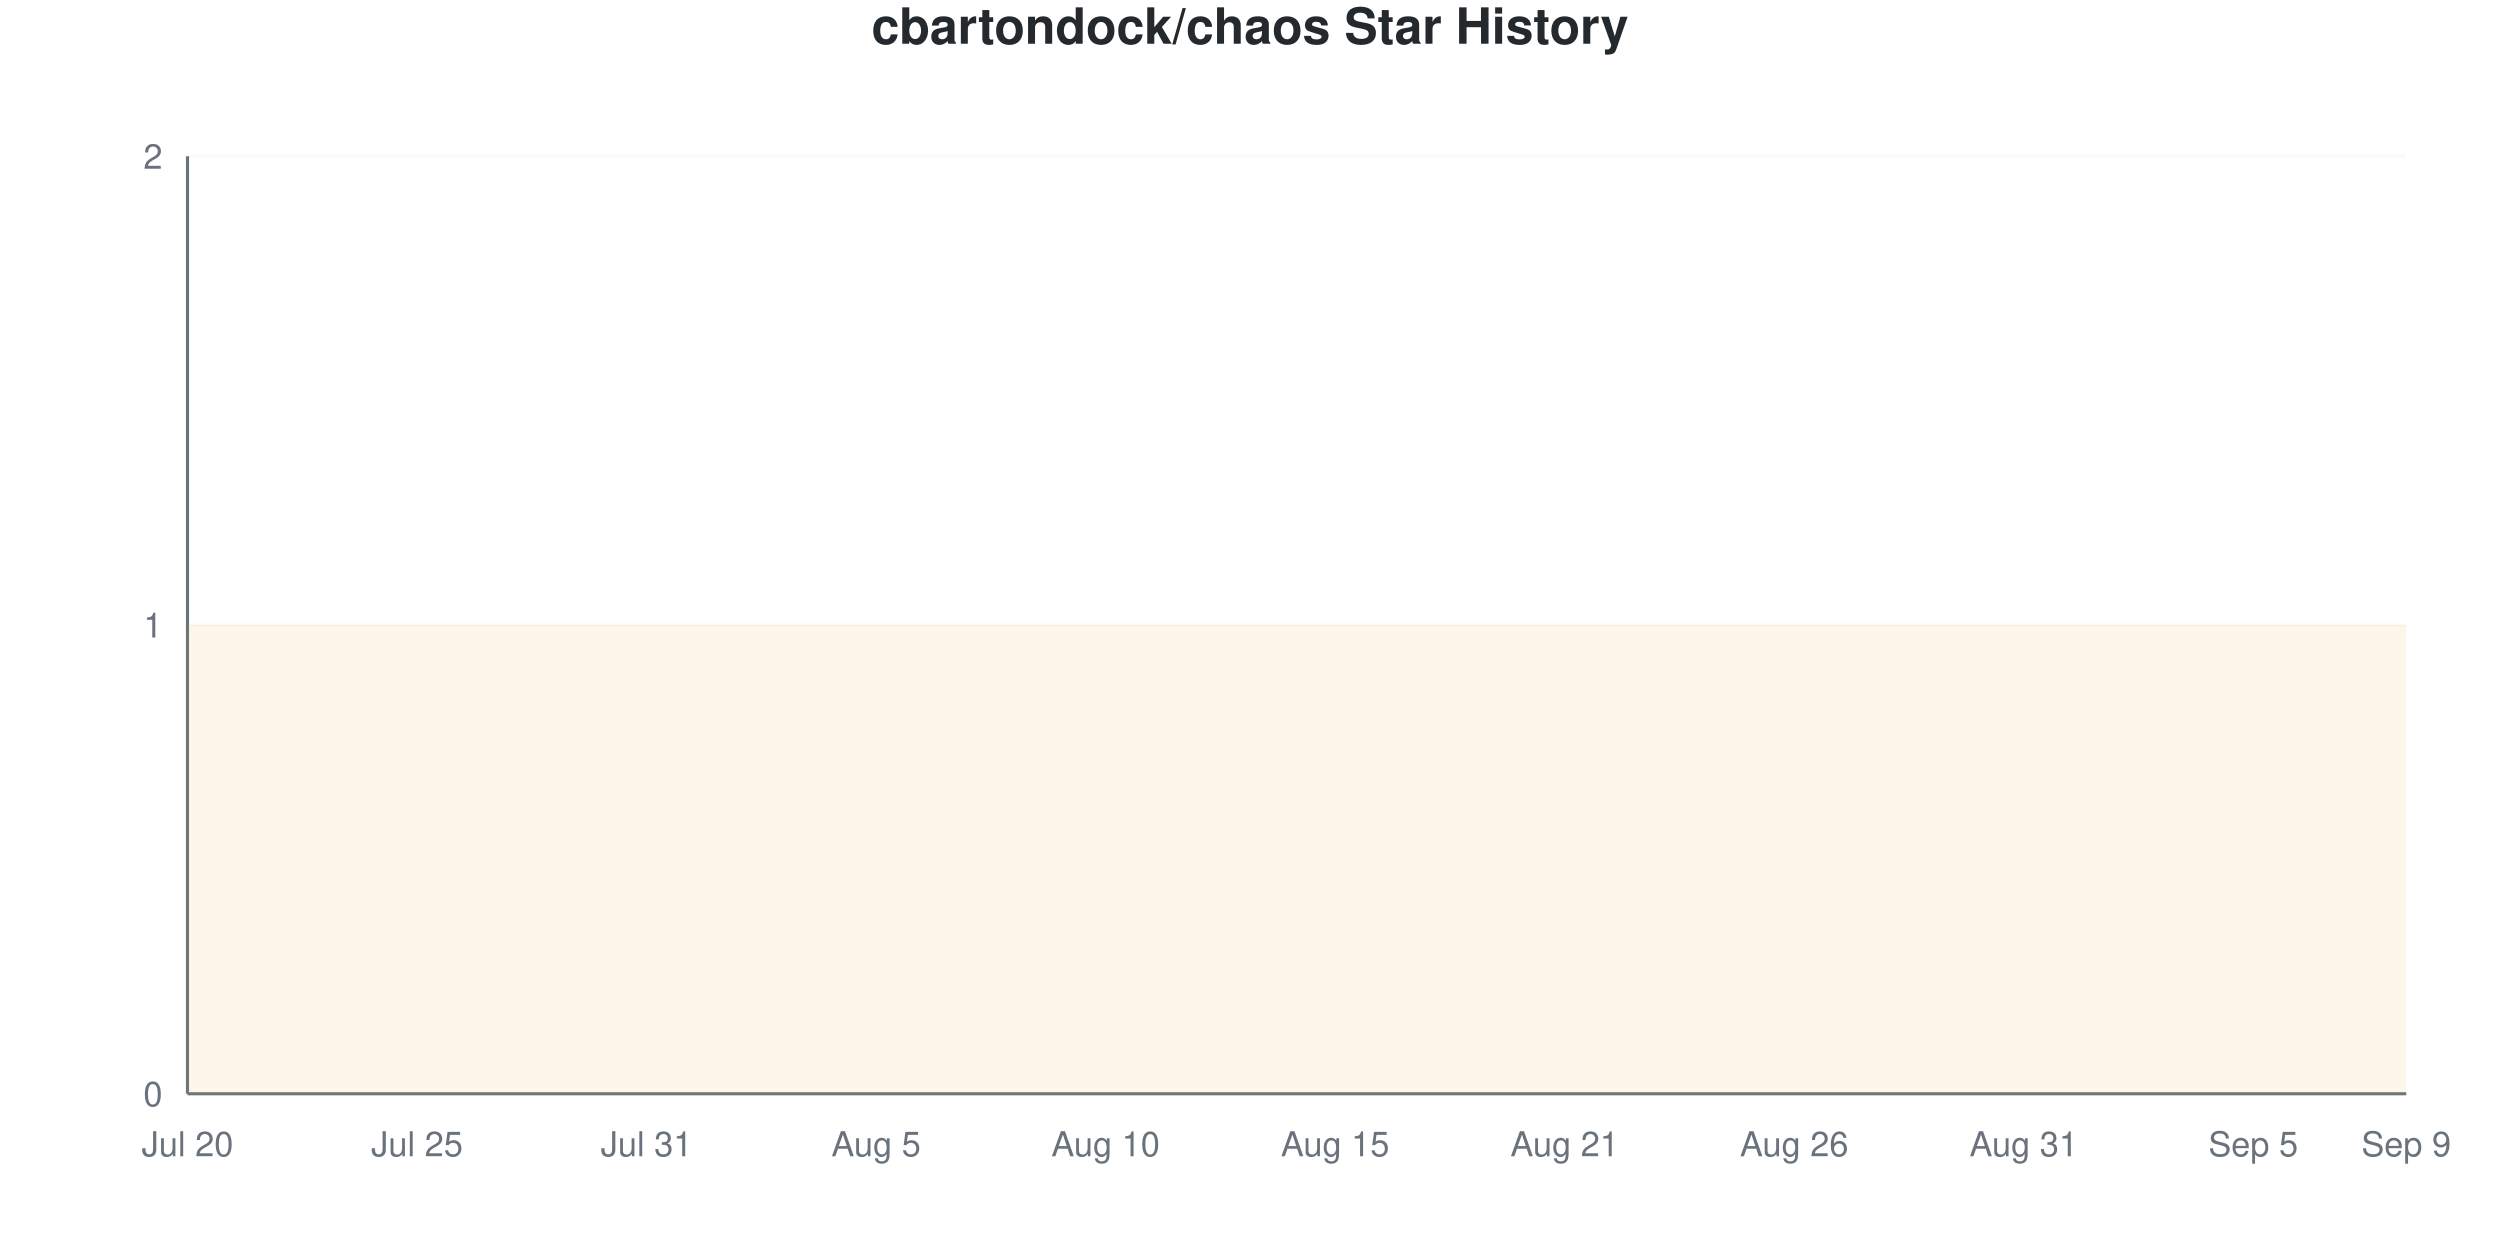
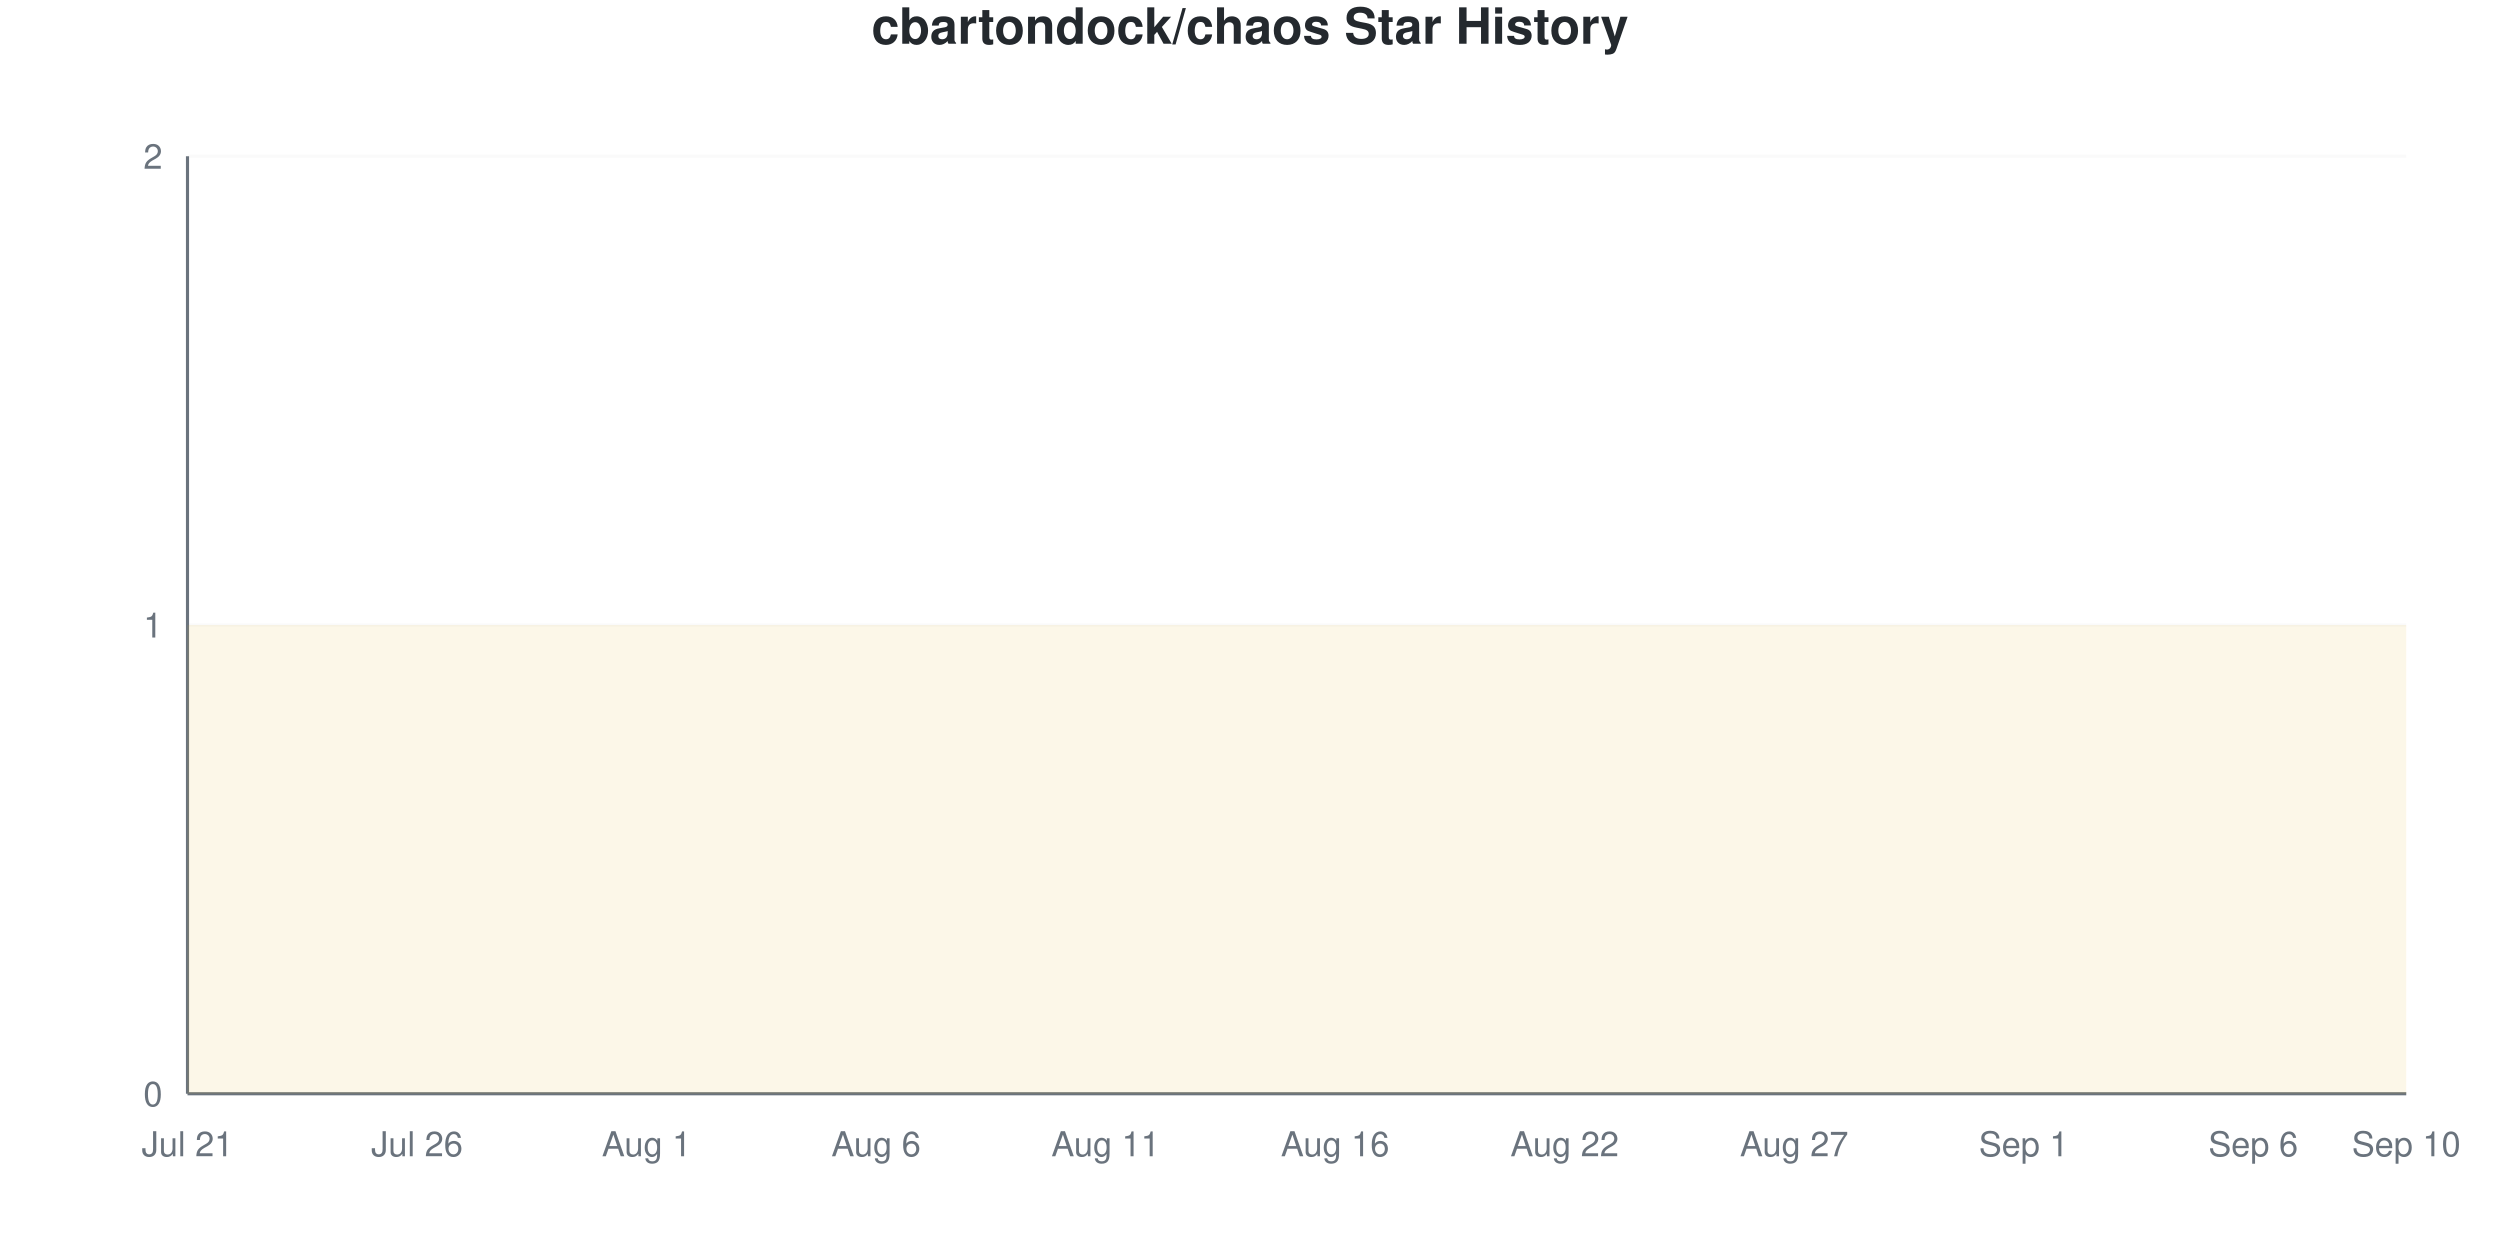
<svg xmlns="http://www.w3.org/2000/svg" viewBox="0 0 800 400" width="800" height="400">
  <style>
    @keyframes drawLine {
      to { stroke-dashoffset: 0; }
    }
    @keyframes fadeInPoint {
      from { opacity: 0; }
      to { opacity: 1; }
    }
    .data-line-0 {
      stroke-dasharray: 1290;
      stroke-dashoffset: 1290;
      animation: drawLine 2s ease-out forwards;
    }
    .data-point {
      opacity: 0;
      animation: fadeInPoint 0.5s ease-out forwards;
    }
    .chart-bg { fill: #fff; }
    .chart-text { fill: #24292e; }
    .chart-muted { fill: #6a737d; }
    .chart-grid { stroke: #eee; }
    .chart-axis { stroke: #6a737d; }
    @media (prefers-color-scheme: dark) {
      .chart-bg { fill: #0d1117; }
      .chart-text { fill: #e6edf3; }
      .chart-muted { fill: #8b949e; }
      .chart-grid { stroke: #21262d; }
      .chart-axis { stroke: #8b949e; }
    }
  </style>
  <rect width="800" height="400" class="chart-bg" />
  <text x="400" y="14" text-anchor="middle" class="chart-text" font-size="16" font-weight="bold" font-family="-apple-system, BlinkMacSystemFont, 'Segoe UI', Helvetica, Arial, sans-serif">cbartondock/chaos Star History</text>
  <g class="grid">
    <line x1="60" y1="350" x2="770" y2="350" class="chart-grid" stroke-opacity="0.3" />
    <text x="52" y="354" text-anchor="end" class="chart-muted" font-size="11" font-family="-apple-system, BlinkMacSystemFont, 'Segoe UI', Helvetica, Arial, sans-serif">0</text>
    <line x1="60" y1="200" x2="770" y2="200" class="chart-grid" stroke-opacity="0.3" />
    <text x="52" y="204" text-anchor="end" class="chart-muted" font-size="11" font-family="-apple-system, BlinkMacSystemFont, 'Segoe UI', Helvetica, Arial, sans-serif">1</text>
    <line x1="60" y1="50" x2="770" y2="50" class="chart-grid" stroke-opacity="0.3" />
    <text x="52" y="54" text-anchor="end" class="chart-muted" font-size="11" font-family="-apple-system, BlinkMacSystemFont, 'Segoe UI', Helvetica, Arial, sans-serif">2</text>
  </g>
  <g class="milestones">
    
  </g>
  <g class="x-axis">
-     <text x="60" y="370" text-anchor="middle" class="chart-muted" font-size="11" font-family="-apple-system, BlinkMacSystemFont, 'Segoe UI', Helvetica, Arial, sans-serif">Jul 20</text>
-     <text x="133.448" y="370" text-anchor="middle" class="chart-muted" font-size="11" font-family="-apple-system, BlinkMacSystemFont, 'Segoe UI', Helvetica, Arial, sans-serif">Jul 25</text>
-     <text x="206.897" y="370" text-anchor="middle" class="chart-muted" font-size="11" font-family="-apple-system, BlinkMacSystemFont, 'Segoe UI', Helvetica, Arial, sans-serif">Jul 31</text>
-     <text x="280.345" y="370" text-anchor="middle" class="chart-muted" font-size="11" font-family="-apple-system, BlinkMacSystemFont, 'Segoe UI', Helvetica, Arial, sans-serif">Aug 5</text>
-     <text x="353.793" y="370" text-anchor="middle" class="chart-muted" font-size="11" font-family="-apple-system, BlinkMacSystemFont, 'Segoe UI', Helvetica, Arial, sans-serif">Aug 10</text>
-     <text x="427.241" y="370" text-anchor="middle" class="chart-muted" font-size="11" font-family="-apple-system, BlinkMacSystemFont, 'Segoe UI', Helvetica, Arial, sans-serif">Aug 15</text>
-     <text x="500.69" y="370" text-anchor="middle" class="chart-muted" font-size="11" font-family="-apple-system, BlinkMacSystemFont, 'Segoe UI', Helvetica, Arial, sans-serif">Aug 21</text>
-     <text x="574.138" y="370" text-anchor="middle" class="chart-muted" font-size="11" font-family="-apple-system, BlinkMacSystemFont, 'Segoe UI', Helvetica, Arial, sans-serif">Aug 26</text>
-     <text x="647.586" y="370" text-anchor="middle" class="chart-muted" font-size="11" font-family="-apple-system, BlinkMacSystemFont, 'Segoe UI', Helvetica, Arial, sans-serif">Aug 31</text>
-     <text x="721.034" y="370" text-anchor="middle" class="chart-muted" font-size="11" font-family="-apple-system, BlinkMacSystemFont, 'Segoe UI', Helvetica, Arial, sans-serif">Sep 5</text>
-     <text x="770" y="370" text-anchor="middle" class="chart-muted" font-size="11" font-family="-apple-system, BlinkMacSystemFont, 'Segoe UI', Helvetica, Arial, sans-serif">Sep 9</text>
+     <text x="60" y="370" text-anchor="middle" class="chart-muted" font-size="11" font-family="-apple-system, BlinkMacSystemFont, 'Segoe UI', Helvetica, Arial, sans-serif">Jul 21</text>
+     <text x="133.448" y="370" text-anchor="middle" class="chart-muted" font-size="11" font-family="-apple-system, BlinkMacSystemFont, 'Segoe UI', Helvetica, Arial, sans-serif">Jul 26</text>
+     <text x="206.897" y="370" text-anchor="middle" class="chart-muted" font-size="11" font-family="-apple-system, BlinkMacSystemFont, 'Segoe UI', Helvetica, Arial, sans-serif">Aug 1</text>
+     <text x="280.345" y="370" text-anchor="middle" class="chart-muted" font-size="11" font-family="-apple-system, BlinkMacSystemFont, 'Segoe UI', Helvetica, Arial, sans-serif">Aug 6</text>
+     <text x="353.793" y="370" text-anchor="middle" class="chart-muted" font-size="11" font-family="-apple-system, BlinkMacSystemFont, 'Segoe UI', Helvetica, Arial, sans-serif">Aug 11</text>
+     <text x="427.241" y="370" text-anchor="middle" class="chart-muted" font-size="11" font-family="-apple-system, BlinkMacSystemFont, 'Segoe UI', Helvetica, Arial, sans-serif">Aug 16</text>
+     <text x="500.69" y="370" text-anchor="middle" class="chart-muted" font-size="11" font-family="-apple-system, BlinkMacSystemFont, 'Segoe UI', Helvetica, Arial, sans-serif">Aug 22</text>
+     <text x="574.138" y="370" text-anchor="middle" class="chart-muted" font-size="11" font-family="-apple-system, BlinkMacSystemFont, 'Segoe UI', Helvetica, Arial, sans-serif">Aug 27</text>
+     <text x="647.586" y="370" text-anchor="middle" class="chart-muted" font-size="11" font-family="-apple-system, BlinkMacSystemFont, 'Segoe UI', Helvetica, Arial, sans-serif">Sep 1</text>
+     <text x="721.034" y="370" text-anchor="middle" class="chart-muted" font-size="11" font-family="-apple-system, BlinkMacSystemFont, 'Segoe UI', Helvetica, Arial, sans-serif">Sep 6</text>
+     <text x="770" y="370" text-anchor="middle" class="chart-muted" font-size="11" font-family="-apple-system, BlinkMacSystemFont, 'Segoe UI', Helvetica, Arial, sans-serif">Sep 10</text>
  </g>
  <line x1="60" y1="50" x2="60" y2="350" class="chart-axis" stroke-width="1" />
  <line x1="60" y1="350" x2="770" y2="350" class="chart-axis" stroke-width="1" />
  <path d="M60,350 L60,200 C68.161,200 76.322,200 84.483,200 C92.644,200 100.805,200 108.966,200 C117.126,200 125.287,200 133.448,200 C141.609,200 149.77,200 157.931,200 C166.092,200 174.253,200 182.414,200 C190.575,200 198.736,200 206.897,200 C215.057,200 223.218,200 231.379,200 C239.54,200 247.701,200 255.862,200 C264.023,200 272.184,200 280.345,200 C288.506,200 296.667,200 304.828,200 C312.989,200 321.149,200 329.31,200 C337.471,200 345.632,200 353.793,200 C361.954,200 370.115,200 378.276,200 C386.437,200 394.598,200 402.759,200 C410.92,200 419.08,200 427.241,200 C435.402,200 443.563,200 451.724,200 C459.885,200 468.046,200 476.207,200 C484.368,200 492.529,200 500.69,200 C508.851,200 517.011,200 525.172,200 C533.333,200 541.494,200 549.655,200 C557.816,200 565.977,200 574.138,200 C582.299,200 590.46,200 598.621,200 C606.782,200 614.943,200 623.103,200 C631.264,200 639.425,200 647.586,200 C655.747,200 663.908,200 672.069,200 C680.23,200 688.391,200 696.552,200 C704.713,200 712.874,200 721.034,200 C729.195,200 737.356,200 745.517,200 C753.678,200 761.839,200 770,200 L770,350 L60,350 Z" fill="#dfb317" fill-opacity="0.1" />
  <path d="M60,350 L60,200 C68.161,200 76.322,200 84.483,200 C92.644,200 100.805,200 108.966,200 C117.126,200 125.287,200 133.448,200 C141.609,200 149.77,200 157.931,200 C166.092,200 174.253,200 182.414,200 C190.575,200 198.736,200 206.897,200 C215.057,200 223.218,200 231.379,200 C239.54,200 247.701,200 255.862,200 C264.023,200 272.184,200 280.345,200 C288.506,200 296.667,200 304.828,200 C312.989,200 321.149,200 329.31,200 C337.471,200 345.632,200 353.793,200 C361.954,200 370.115,200 378.276,200 C386.437,200 394.598,200 402.759,200 C410.92,200 419.08,200 427.241,200 C435.402,200 443.563,200 451.724,200 C459.885,200 468.046,200 476.207,200 C484.368,200 492.529,200 500.69,200 C508.851,200 517.011,200 525.172,200 C533.333,200 541.494,200 549.655,200 C557.816,200 565.977,200 574.138,200 C582.299,200 590.46,200 598.621,200 C606.782,200 614.943,200 623.103,200 C631.264,200 639.425,200 647.586,200 C655.747,200 663.908,200 672.069,200 C680.23,200 688.391,200 696.552,200 C704.713,200 712.874,200 721.034,200 C729.195,200 737.356,200 745.517,200 C753.678,200 761.839,200 770,200" fill="none" stroke="#dfb317" stroke-width="2.5" class="data-line-0" />
  <g class="points">
    <circle cx="60" cy="200" r="4" fill="#dfb317" class="data-point" style="animation-delay: 1.50s" />
    <circle cx="84.483" cy="200" r="4" fill="#dfb317" class="data-point" style="animation-delay: 1.55s" />
    <circle cx="108.966" cy="200" r="4" fill="#dfb317" class="data-point" style="animation-delay: 1.60s" />
    <circle cx="133.448" cy="200" r="4" fill="#dfb317" class="data-point" style="animation-delay: 1.65s" />
    <circle cx="157.931" cy="200" r="4" fill="#dfb317" class="data-point" style="animation-delay: 1.70s" />
    <circle cx="182.414" cy="200" r="4" fill="#dfb317" class="data-point" style="animation-delay: 1.75s" />
    <circle cx="206.897" cy="200" r="4" fill="#dfb317" class="data-point" style="animation-delay: 1.80s" />
    <circle cx="231.379" cy="200" r="4" fill="#dfb317" class="data-point" style="animation-delay: 1.85s" />
    <circle cx="255.862" cy="200" r="4" fill="#dfb317" class="data-point" style="animation-delay: 1.90s" />
    <circle cx="280.345" cy="200" r="4" fill="#dfb317" class="data-point" style="animation-delay: 1.95s" />
    <circle cx="304.828" cy="200" r="4" fill="#dfb317" class="data-point" style="animation-delay: 2.00s" />
    <circle cx="329.31" cy="200" r="4" fill="#dfb317" class="data-point" style="animation-delay: 2.05s" />
    <circle cx="353.793" cy="200" r="4" fill="#dfb317" class="data-point" style="animation-delay: 2.10s" />
    <circle cx="378.276" cy="200" r="4" fill="#dfb317" class="data-point" style="animation-delay: 2.15s" />
    <circle cx="402.759" cy="200" r="4" fill="#dfb317" class="data-point" style="animation-delay: 2.20s" />
    <circle cx="427.241" cy="200" r="4" fill="#dfb317" class="data-point" style="animation-delay: 2.25s" />
    <circle cx="451.724" cy="200" r="4" fill="#dfb317" class="data-point" style="animation-delay: 2.30s" />
    <circle cx="476.207" cy="200" r="4" fill="#dfb317" class="data-point" style="animation-delay: 2.35s" />
    <circle cx="500.69" cy="200" r="4" fill="#dfb317" class="data-point" style="animation-delay: 2.40s" />
    <circle cx="525.172" cy="200" r="4" fill="#dfb317" class="data-point" style="animation-delay: 2.45s" />
    <circle cx="549.655" cy="200" r="4" fill="#dfb317" class="data-point" style="animation-delay: 2.50s" />
    <circle cx="574.138" cy="200" r="4" fill="#dfb317" class="data-point" style="animation-delay: 2.55s" />
    <circle cx="598.621" cy="200" r="4" fill="#dfb317" class="data-point" style="animation-delay: 2.60s" />
    <circle cx="623.103" cy="200" r="4" fill="#dfb317" class="data-point" style="animation-delay: 2.65s" />
    <circle cx="647.586" cy="200" r="4" fill="#dfb317" class="data-point" style="animation-delay: 2.70s" />
    <circle cx="672.069" cy="200" r="4" fill="#dfb317" class="data-point" style="animation-delay: 2.75s" />
    <circle cx="696.552" cy="200" r="4" fill="#dfb317" class="data-point" style="animation-delay: 2.80s" />
    <circle cx="721.034" cy="200" r="4" fill="#dfb317" class="data-point" style="animation-delay: 2.85s" />
    <circle cx="745.517" cy="200" r="4" fill="#dfb317" class="data-point" style="animation-delay: 2.90s" />
    <circle cx="770" cy="200" r="4" fill="#dfb317" class="data-point" style="animation-delay: 2.95s" />
  </g>
</svg>
